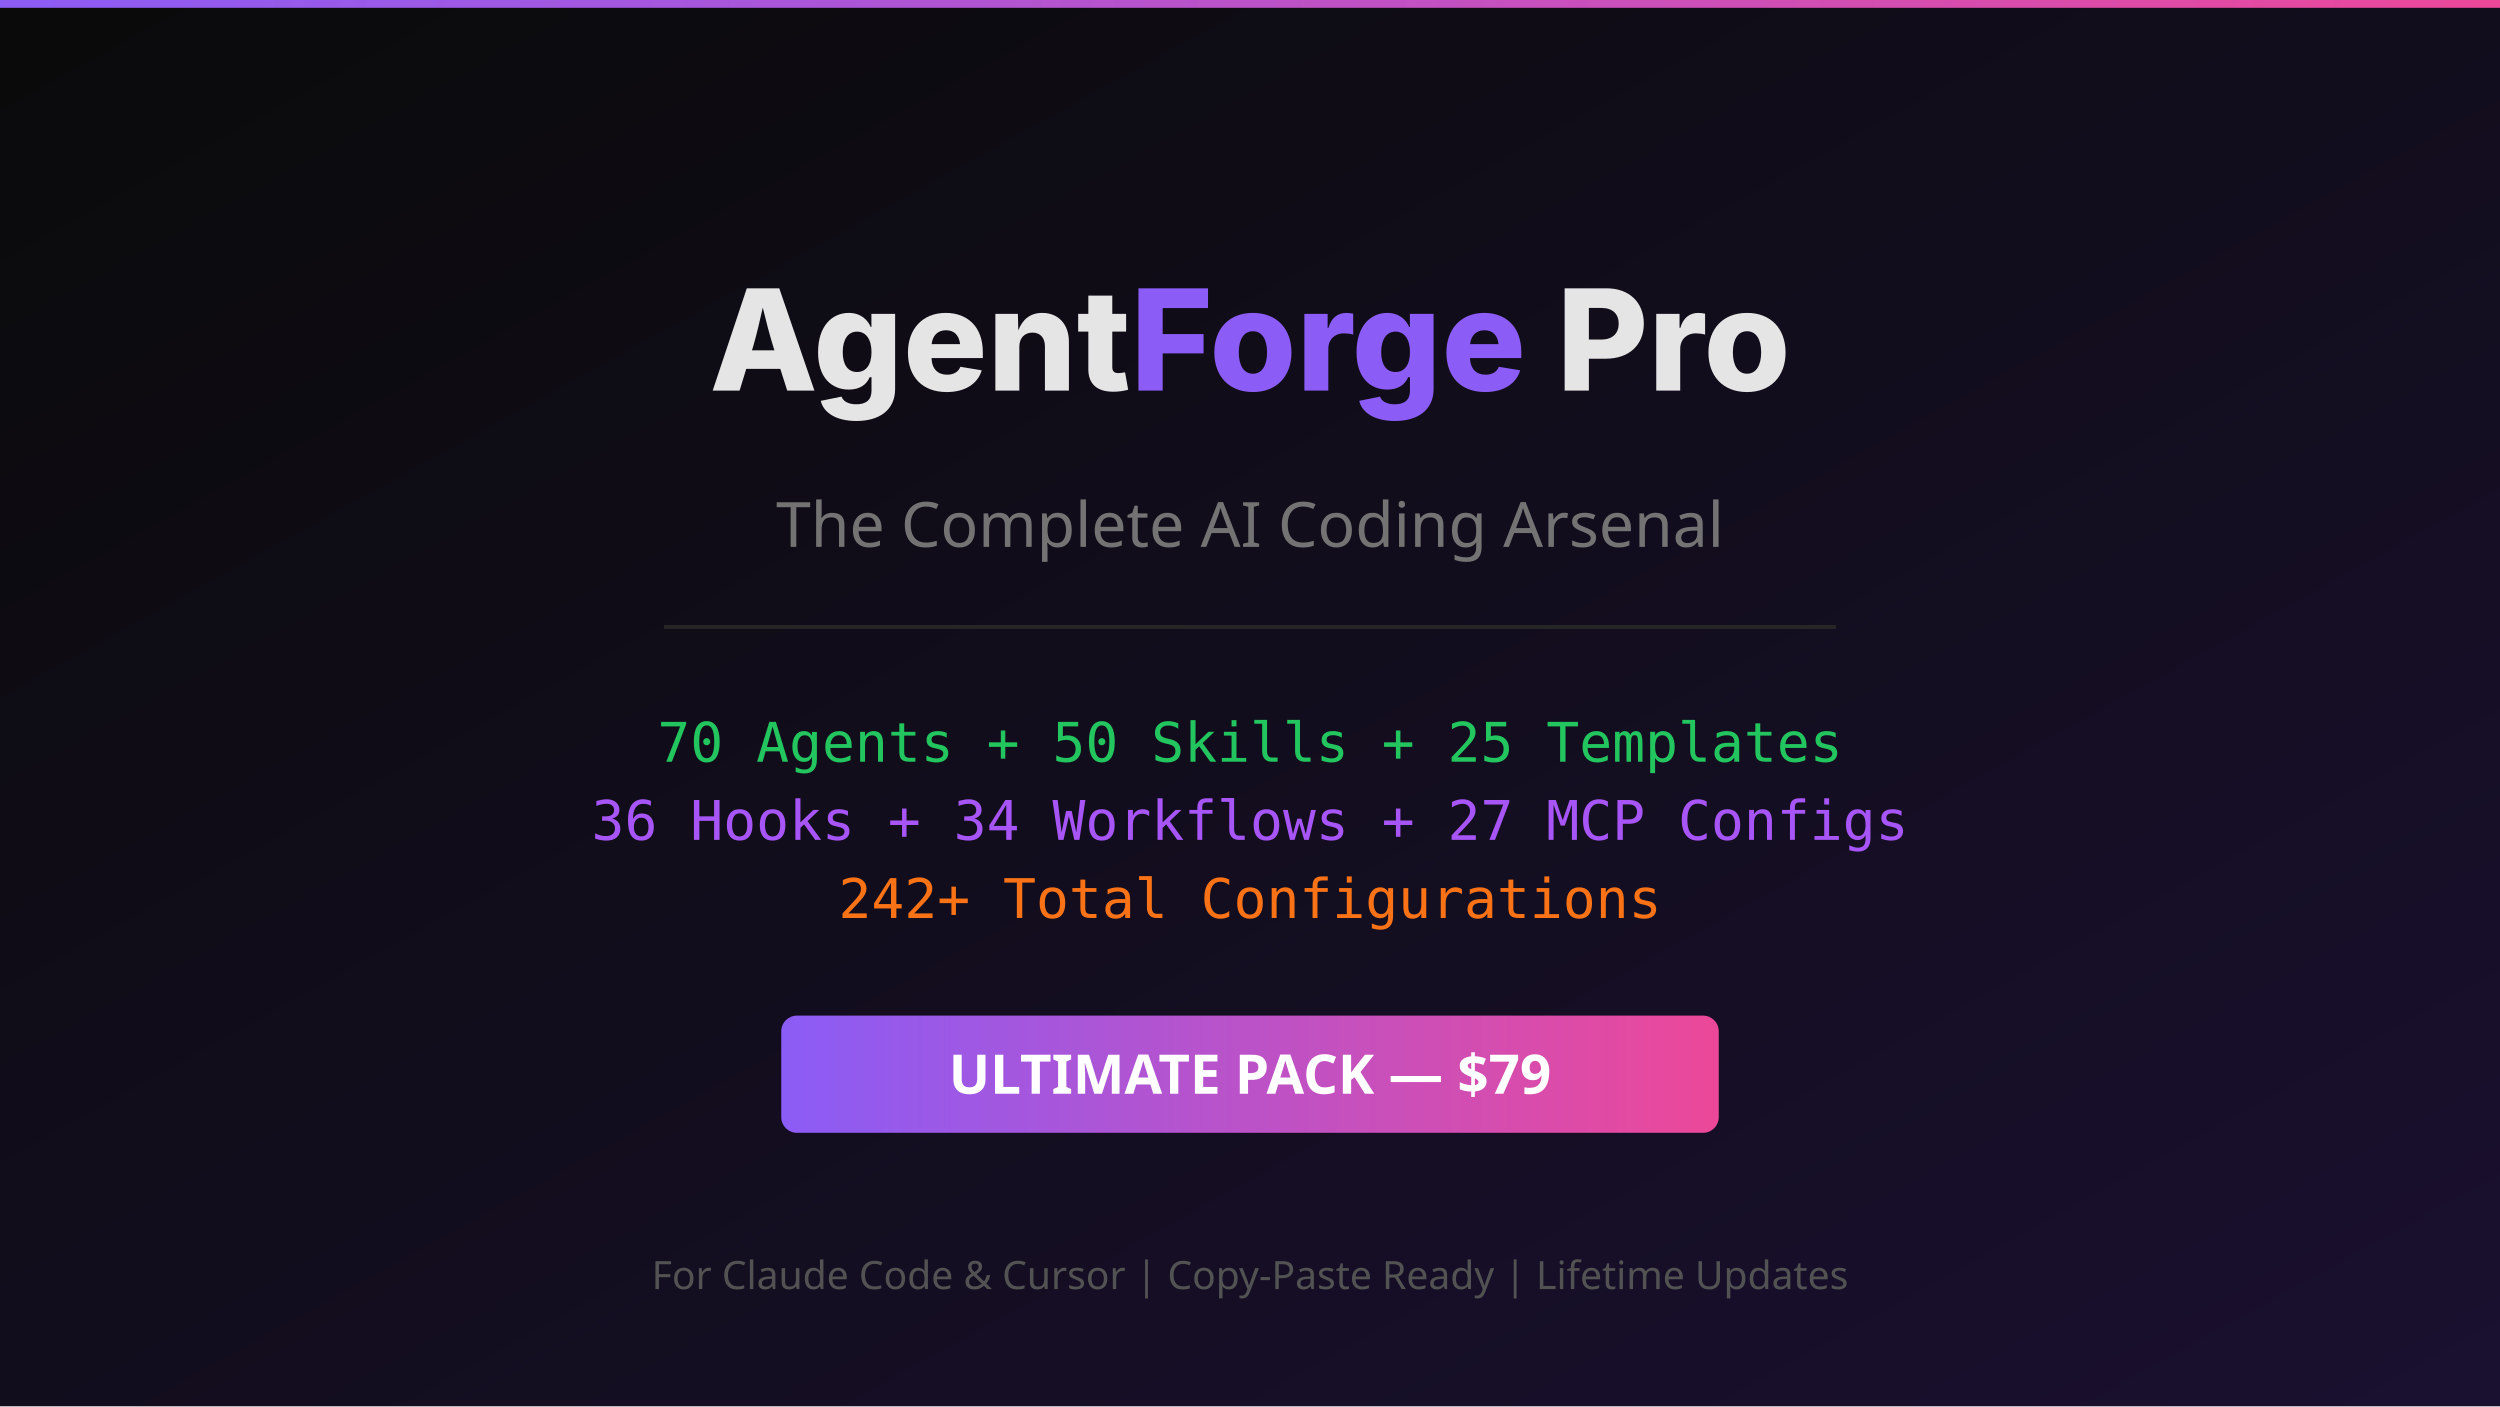
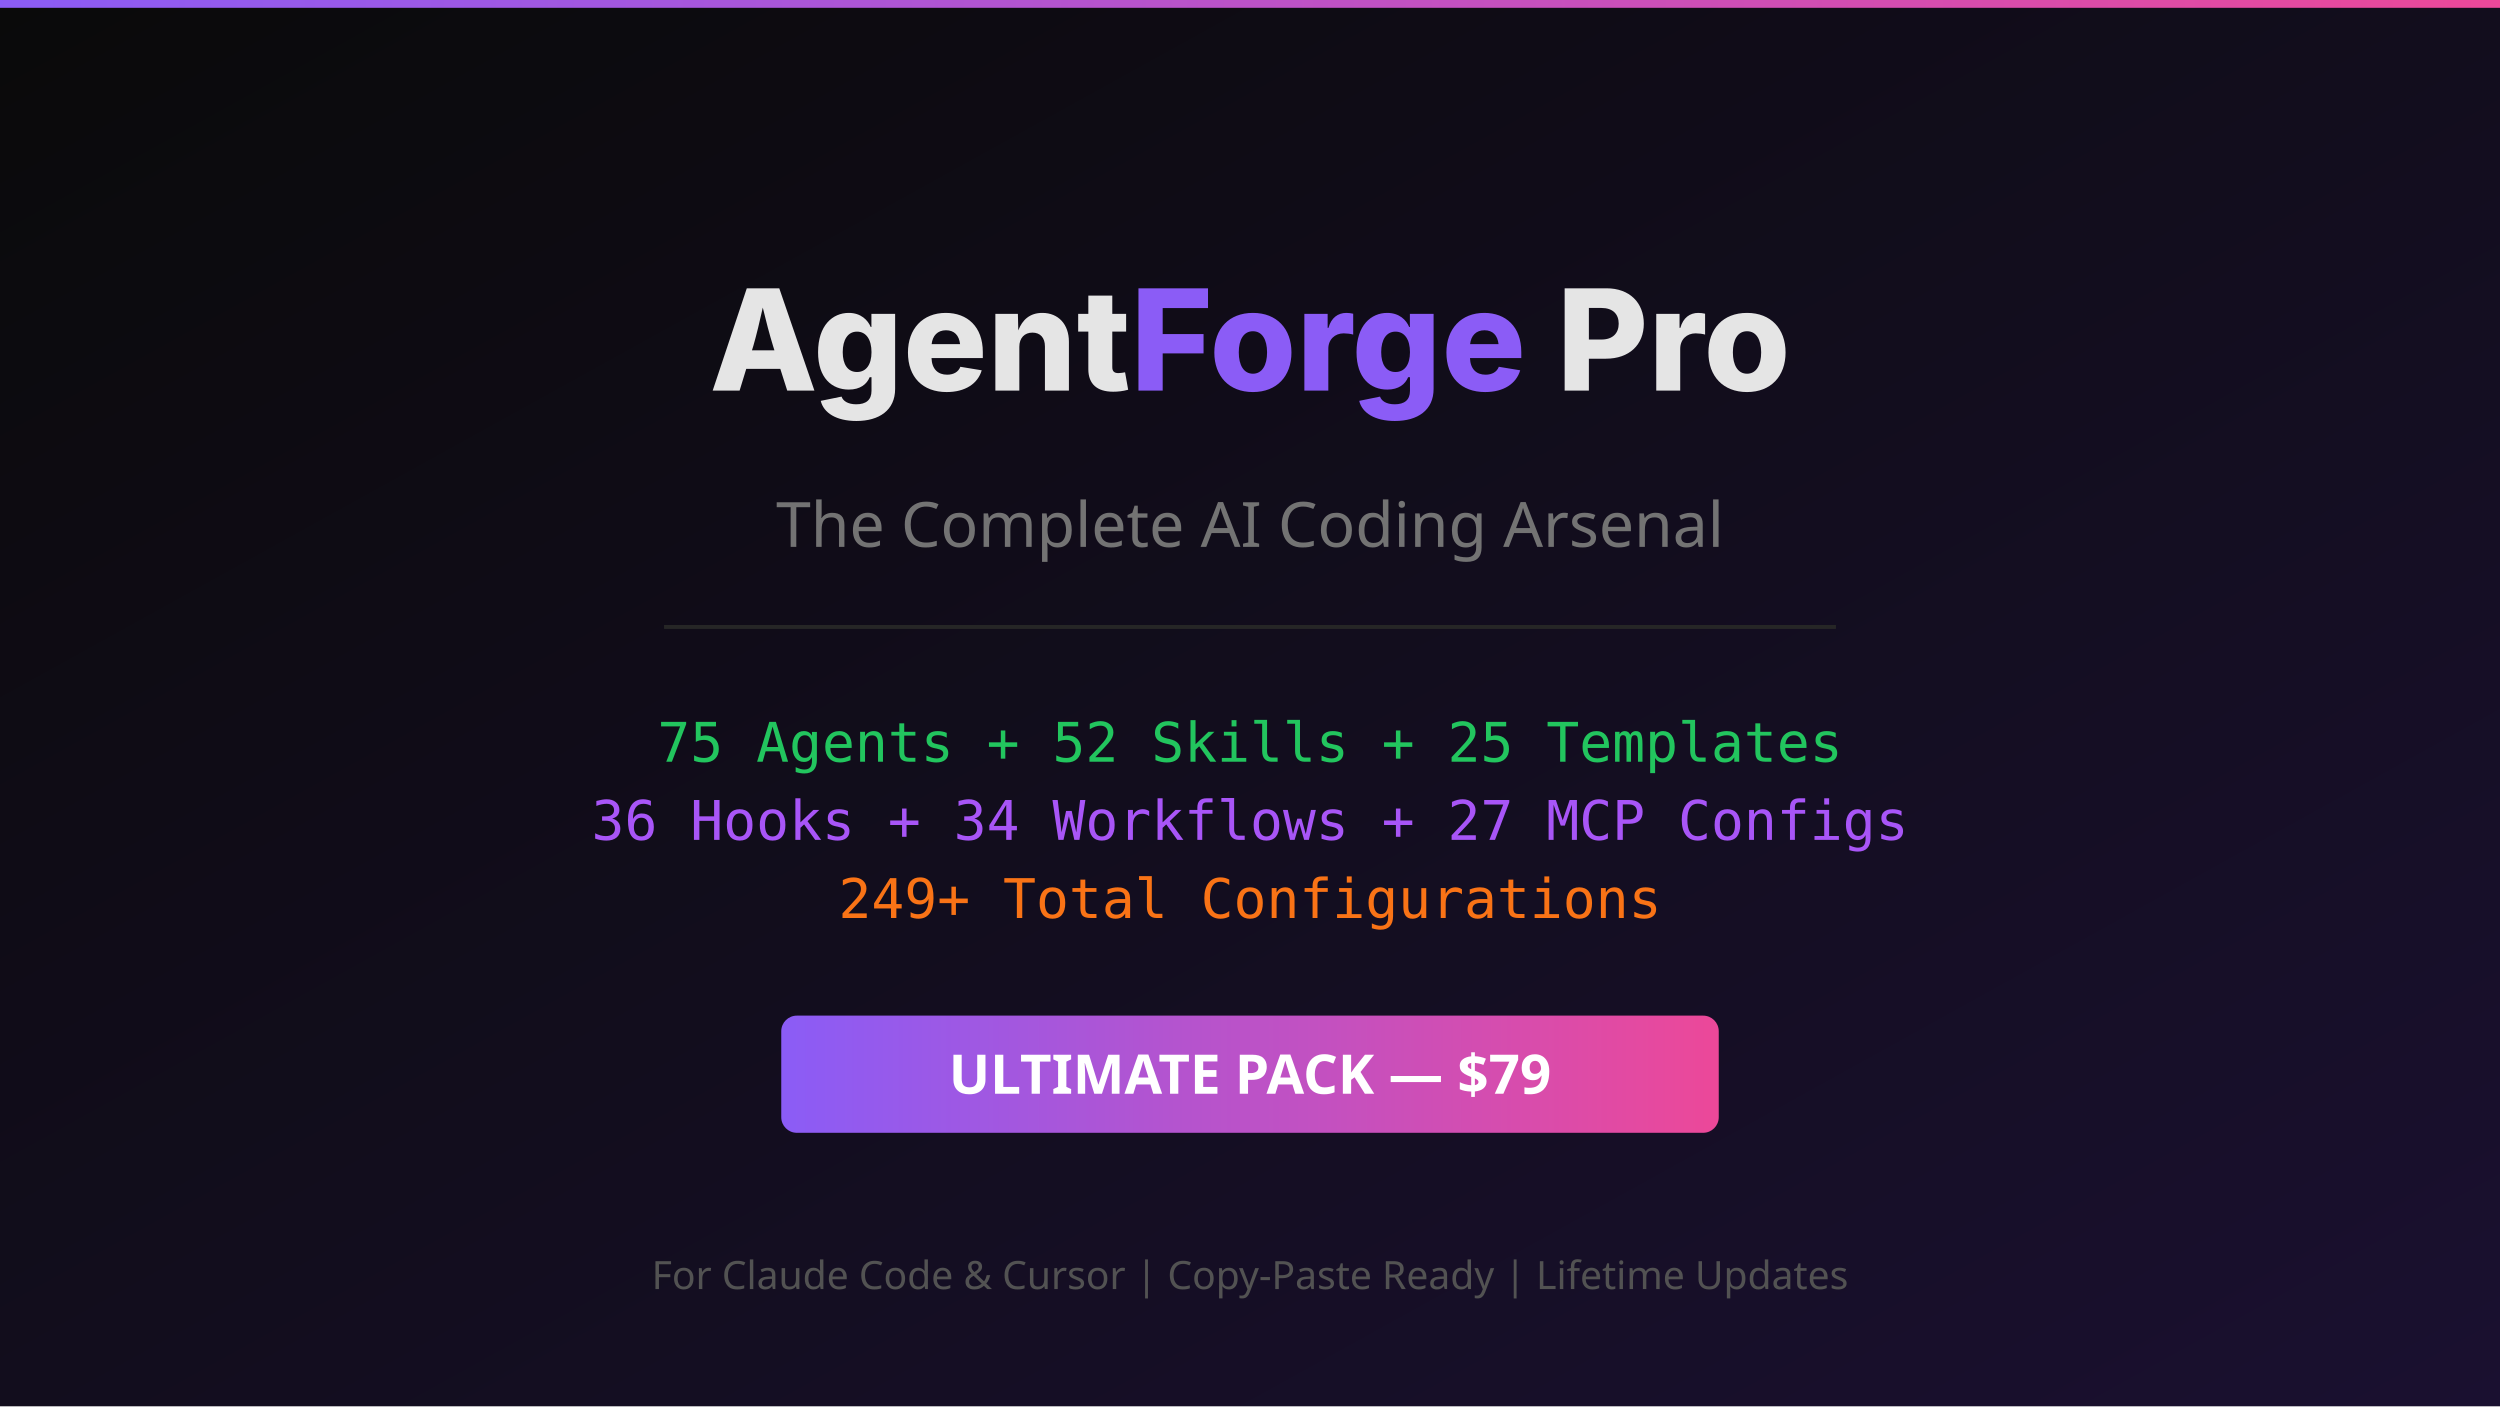
<svg xmlns="http://www.w3.org/2000/svg" viewBox="0 0 1280 720" width="1280" height="720">
  <defs>
    <linearGradient id="bg" x1="0%" y1="0%" x2="100%" y2="100%">
      <stop offset="0%" style="stop-color:#0a0a0a" />
      <stop offset="100%" style="stop-color:#1a1030" />
    </linearGradient>
    <linearGradient id="accent" x1="0%" y1="0%" x2="100%" y2="0%">
      <stop offset="0%" style="stop-color:#8b5cf6" />
      <stop offset="100%" style="stop-color:#ec4899" />
    </linearGradient>
  </defs>
  <rect width="1280" height="720" fill="url(#bg)" />
  <rect x="0" y="0" width="1280" height="4" fill="url(#accent)" />
  <text x="640" y="200" text-anchor="middle" font-family="system-ui, -apple-system, sans-serif" font-size="72" font-weight="800" fill="#e5e5e5">Agent<tspan fill="#8b5cf6">Forge</tspan> Pro</text>
  <text x="640" y="280" text-anchor="middle" font-family="system-ui, sans-serif" font-size="32" fill="#737373">The Complete AI Coding Arsenal</text>
  <rect x="340" y="320" width="600" height="2" fill="#262626" />
-   <text x="640" y="390" text-anchor="middle" font-family="monospace" font-size="28" fill="#22c55e">70 Agents + 50 Skills + 25 Templates</text>
+   <text x="640" y="390" text-anchor="middle" font-family="monospace" font-size="28" fill="#22c55e">75 Agents + 52 Skills + 25 Templates</text>
  <text x="640" y="430" text-anchor="middle" font-family="monospace" font-size="28" fill="#a855f7">36 Hooks + 34 Workflows + 27 MCP Configs</text>
-   <text x="640" y="470" text-anchor="middle" font-family="monospace" font-size="28" fill="#f97316">242+ Total Configurations</text>
+   <text x="640" y="470" text-anchor="middle" font-family="monospace" font-size="28" fill="#f97316">249+ Total Configurations</text>
  <rect x="400" y="520" width="480" height="60" rx="8" fill="url(#accent)" />
  <text x="640" y="560" text-anchor="middle" font-family="system-ui, sans-serif" font-size="28" font-weight="700" fill="#ffffff">ULTIMATE PACK — $79</text>
  <text x="640" y="660" text-anchor="middle" font-family="system-ui, sans-serif" font-size="20" fill="#525252">For Claude Code &amp; Cursor | Copy-Paste Ready | Lifetime Updates</text>
</svg>
